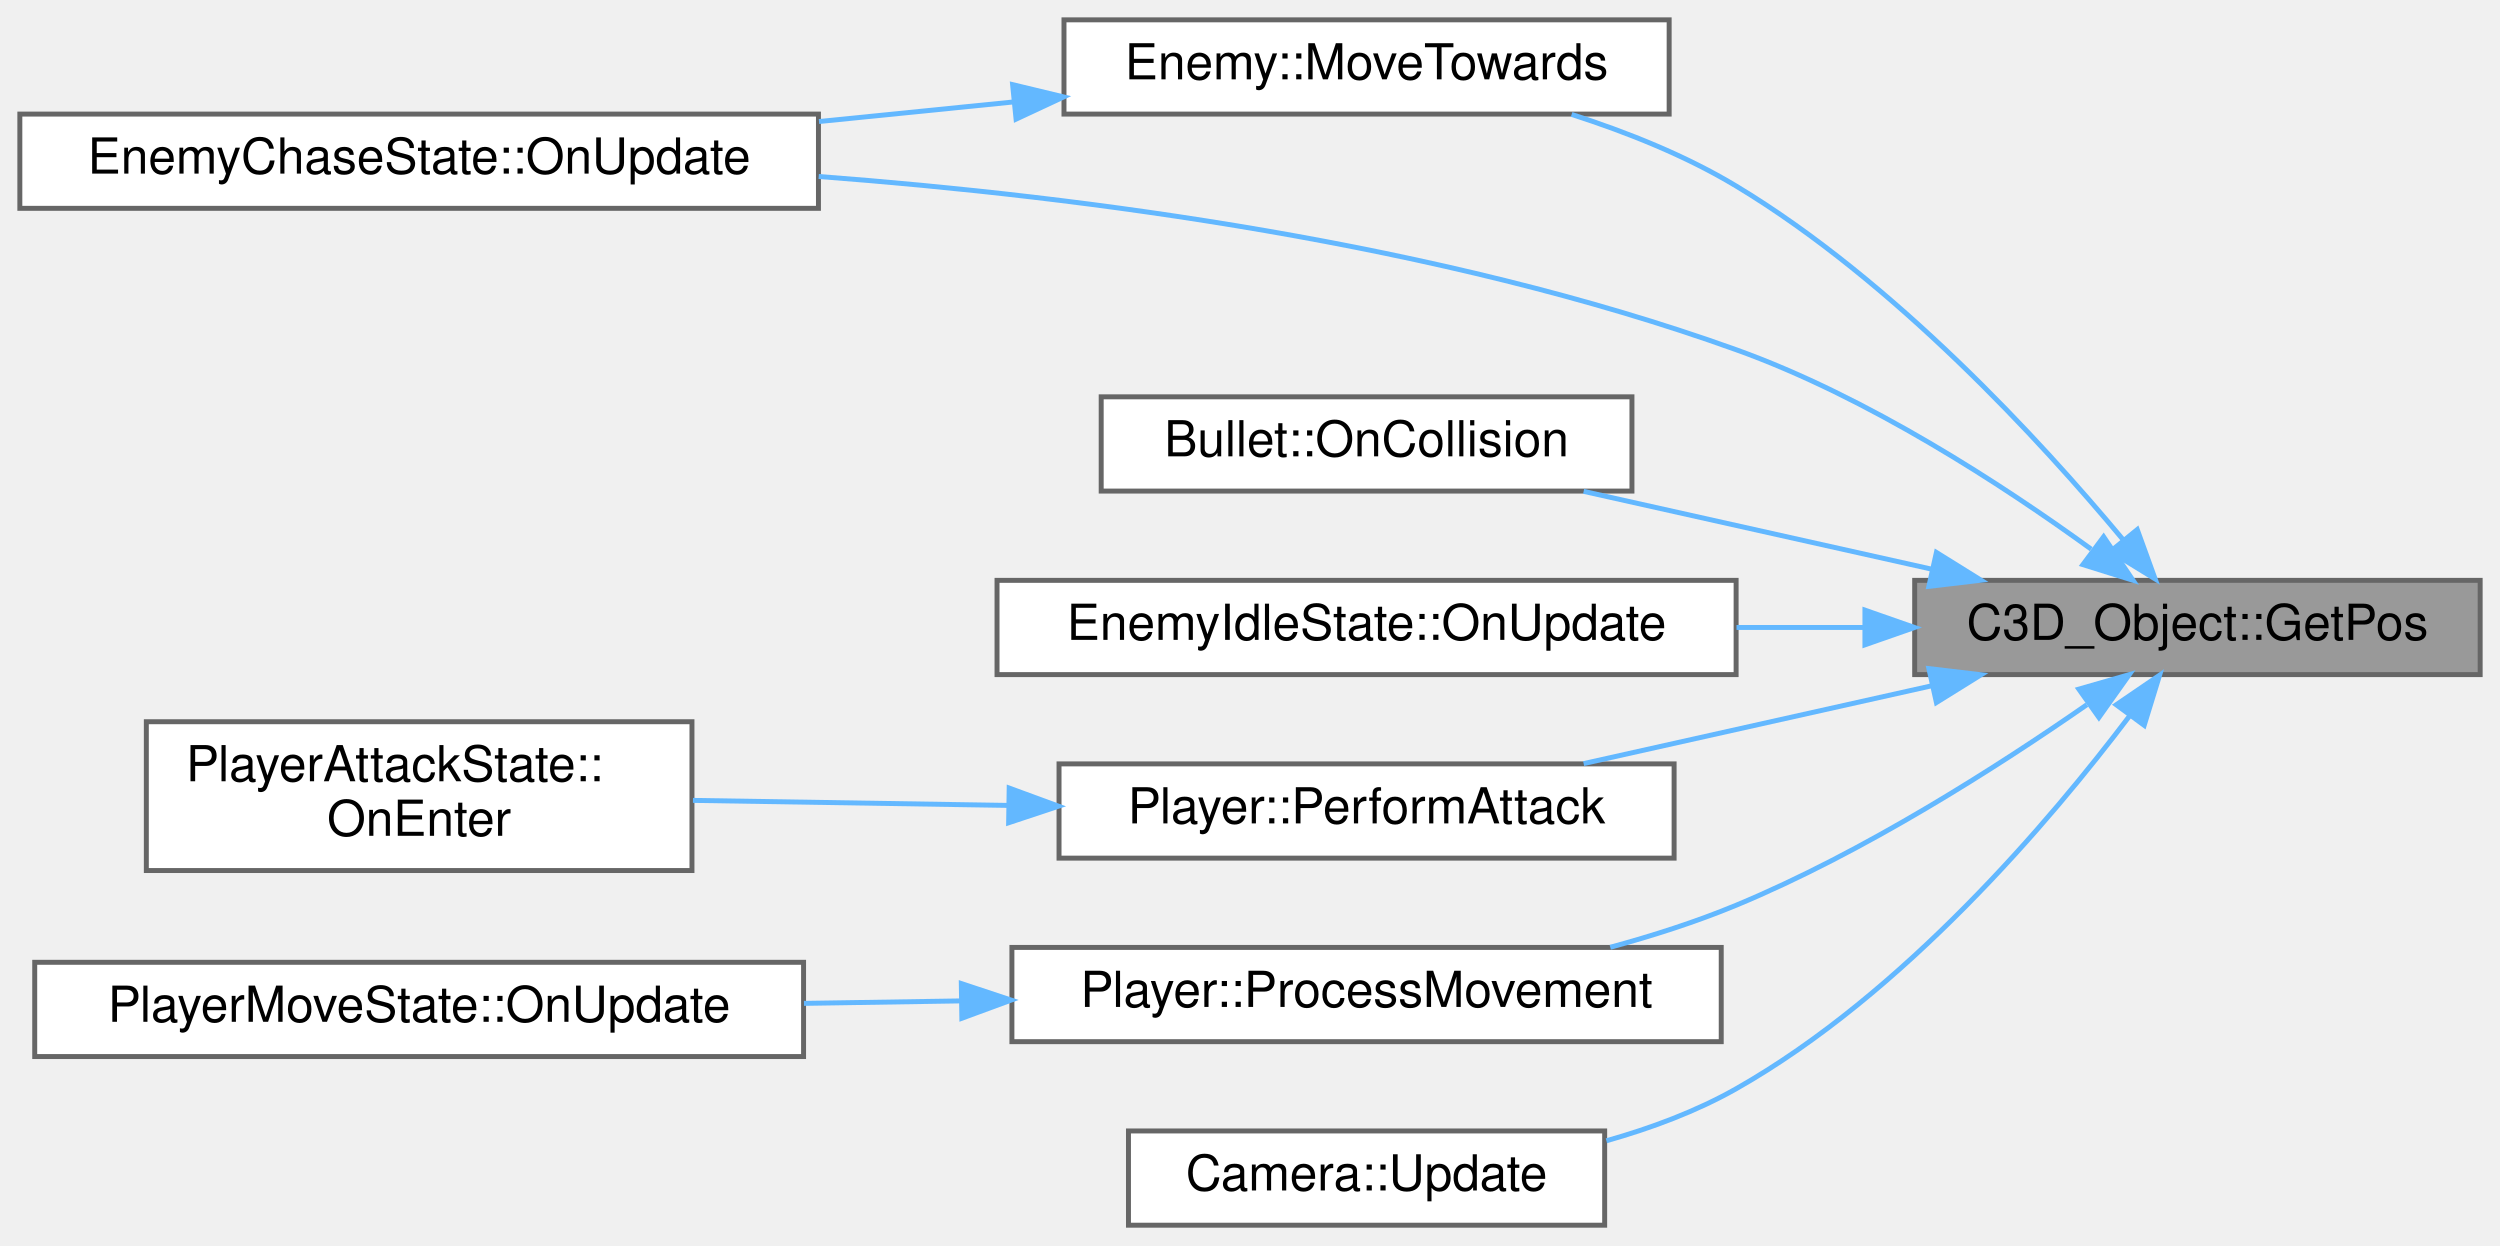
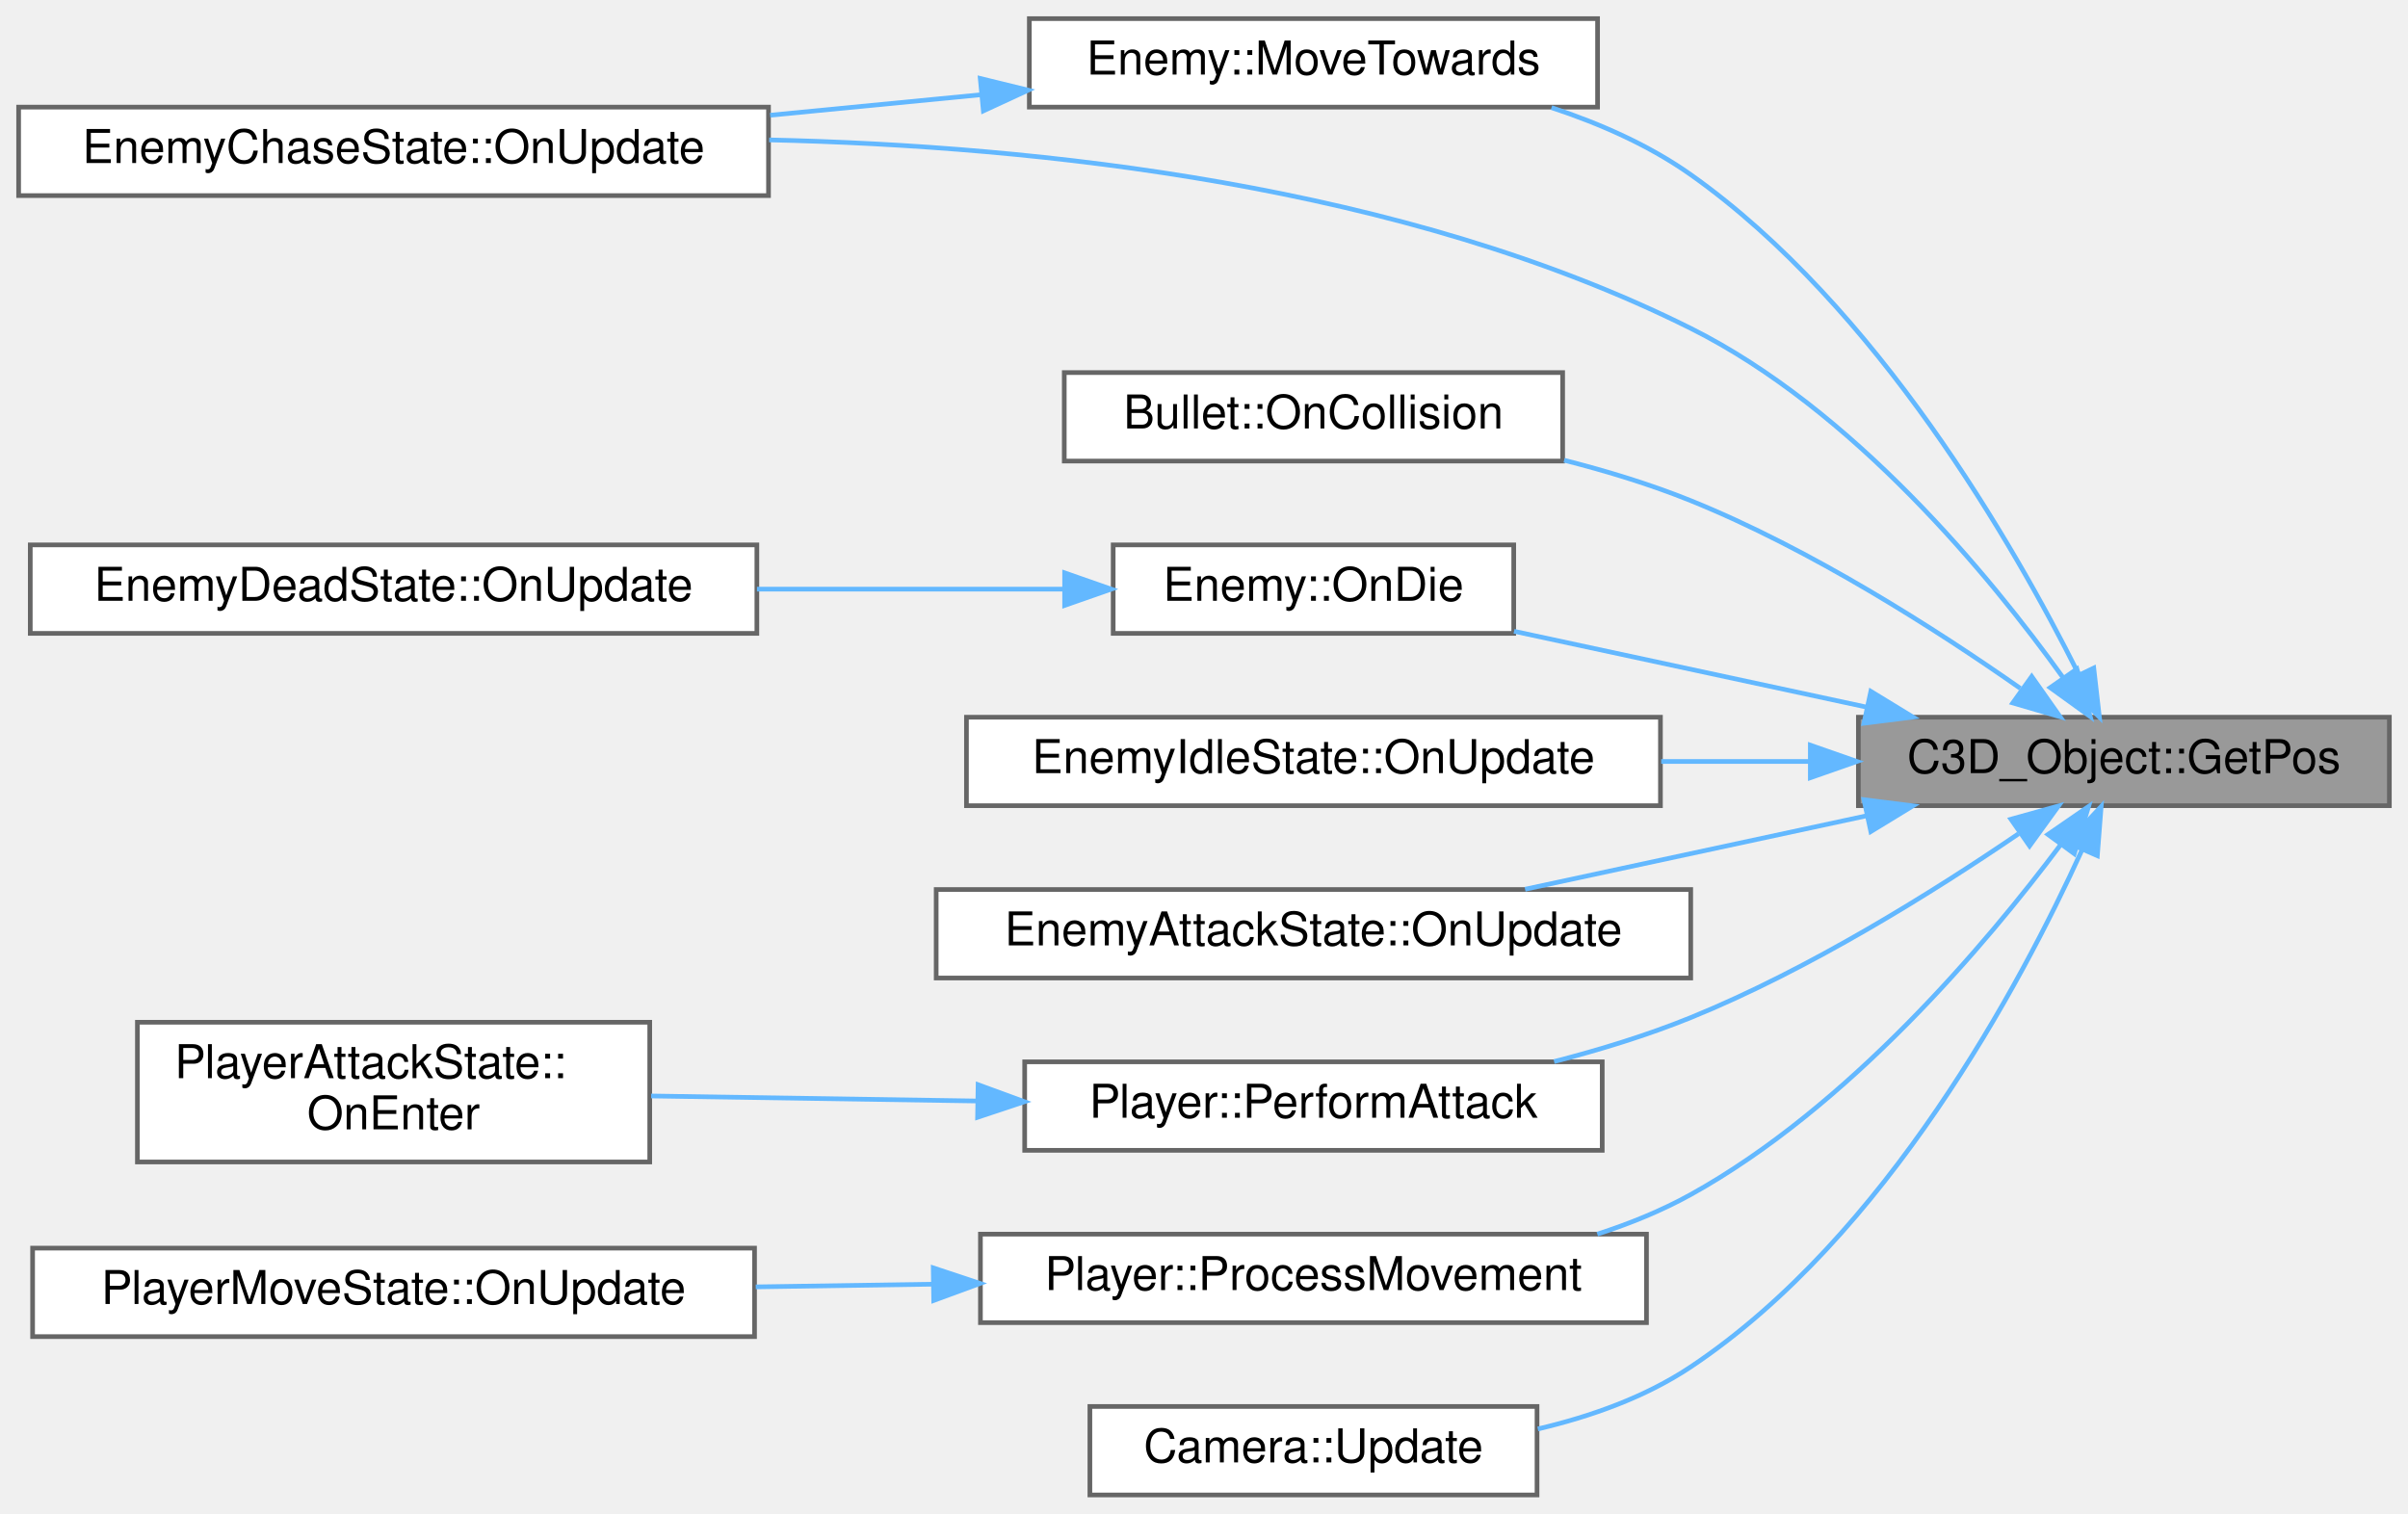
- <svg xmlns="http://www.w3.org/2000/svg" xmlns:xlink="http://www.w3.org/1999/xlink" width="504pt" height="251pt" viewBox="0.00 0.00 504.00 251.00">
-   <g id="graph0" class="graph" transform="scale(1 1) rotate(0) translate(4 247)">
+ <svg xmlns="http://www.w3.org/2000/svg" xmlns:xlink="http://www.w3.org/1999/xlink" width="517pt" height="325pt" viewBox="0.00 0.00 517.00 325.00">
+   <g id="graph0" class="graph" transform="scale(1 1) rotate(0) translate(4 321)">
    <g id="Node000001" class="node">
      <g id="a_Node000001">
        <a xlink:title=" ">
-           <polygon fill="#999999" stroke="#666666" points="496,-130 382,-130 382,-111 496,-111 496,-130" />
-           <text text-anchor="middle" x="439" y="-118" font-family="Helvetica,sans-Serif" font-size="10.00">C3D_Object::GetPos</text>
+           <polygon fill="#999999" stroke="#666666" points="509,-167 395,-167 395,-148 509,-148 509,-167" />
+           <text text-anchor="middle" x="452" y="-155" font-family="Helvetica,sans-Serif" font-size="10.00">C3D_Object::GetPos</text>
        </a>
      </g>
    </g>
    <g id="Node000002" class="node">
      <g id="a_Node000002">
        <a xlink:href="classEnemy.html#ab52d311ca2634bf6a9335c02fc11aaea" target="_top" xlink:title=" ">
-           <polygon fill="white" stroke="#666666" points="332.5,-243 210.5,-243 210.5,-224 332.5,-224 332.5,-243" />
-           <text text-anchor="middle" x="271.5" y="-231" font-family="Helvetica,sans-Serif" font-size="10.00">Enemy::MoveTowards</text>
+           <polygon fill="white" stroke="#666666" points="339,-317 217,-317 217,-298 339,-298 339,-317" />
+           <text text-anchor="middle" x="278" y="-305" font-family="Helvetica,sans-Serif" font-size="10.00">Enemy::MoveTowards</text>
        </a>
      </g>
    </g>
    <g id="edge1_Node000001_Node000002" class="edge">
      <g id="a_edge1_Node000001_Node000002">
        <a xlink:title=" ">
-           <path fill="none" stroke="#63b8ff" d="M423.97,-138.26C407.34,-158.21 377.84,-190.32 346,-209.5 335.88,-215.6 324.03,-220.34 312.84,-223.93" />
-           <polygon fill="#63b8ff" stroke="#63b8ff" points="426.87,-140.24 430.48,-130.28 421.45,-135.82 426.87,-140.24" />
+           <path fill="none" stroke="#63b8ff" d="M442.22,-176.37C428.4,-203.98 399,-255.2 359,-283.5 350.12,-289.78 339.58,-294.44 329.11,-297.89" />
+           <polygon fill="#63b8ff" stroke="#63b8ff" points="445.53,-177.56 446.74,-167.03 439.23,-174.51 445.53,-177.56" />
        </a>
      </g>
    </g>
    <g id="Node000003" class="node">
      <g id="a_Node000003">
        <a xlink:href="classEnemyChaseState.html#a7e06070afbc95a7aa15ca8f6ca50ad87" target="_top" xlink:title=" ">
-           <polygon fill="white" stroke="#666666" points="161,-224 0,-224 0,-205 161,-205 161,-224" />
-           <text text-anchor="middle" x="80.5" y="-212" font-family="Helvetica,sans-Serif" font-size="10.00">EnemyChaseState::OnUpdate</text>
-         </a>
-       </g>
-     </g>
-     <g id="edge5_Node000001_Node000003" class="edge">
-       <g id="a_edge5_Node000001_Node000003">
-         <a xlink:title=" ">
-           <path fill="none" stroke="#63b8ff" d="M417.58,-136.29C399.71,-149.25 372.53,-166.98 346,-176.5 286.18,-197.98 214.64,-207.35 161.05,-211.42" />
-           <polygon fill="#63b8ff" stroke="#63b8ff" points="420.09,-138.79 426.02,-130.01 415.91,-133.17 420.09,-138.79" />
+           <polygon fill="white" stroke="#666666" points="161,-298 0,-298 0,-279 161,-279 161,-298" />
+           <text text-anchor="middle" x="80.5" y="-286" font-family="Helvetica,sans-Serif" font-size="10.00">EnemyChaseState::OnUpdate</text>
+         </a>
+       </g>
+     </g>
+     <g id="edge7_Node000001_Node000003" class="edge">
+       <g id="a_edge7_Node000001_Node000003">
+         <a xlink:title=" ">
+           <path fill="none" stroke="#63b8ff" d="M438.93,-175.52C423.29,-197.27 393.84,-233.09 359,-250.5 297.34,-281.31 218.89,-289.65 161.14,-290.96" />
+           <polygon fill="#63b8ff" stroke="#63b8ff" points="441.92,-177.36 444.77,-167.15 436.18,-173.35 441.92,-177.36" />
        </a>
      </g>
    </g>
    <g id="Node000004" class="node">
      <g id="a_Node000004">
        <a xlink:href="classBullet.html#a2a429b2e71caf643753c108ef8bdb141" target="_top" xlink:title=" ">
-           <polygon fill="white" stroke="#666666" points="325,-167 218,-167 218,-148 325,-148 325,-167" />
-           <text text-anchor="middle" x="271.5" y="-155" font-family="Helvetica,sans-Serif" font-size="10.00">Bullet::OnCollision</text>
+           <polygon fill="white" stroke="#666666" points="331.5,-241 224.5,-241 224.5,-222 331.5,-222 331.5,-241" />
+           <text text-anchor="middle" x="278" y="-229" font-family="Helvetica,sans-Serif" font-size="10.00">Bullet::OnCollision</text>
        </a>
      </g>
    </g>
    <g id="edge3_Node000001_Node000004" class="edge">
      <g id="a_edge3_Node000001_Node000004">
        <a xlink:title=" ">
-           <path fill="none" stroke="#63b8ff" d="M385.58,-132.22C362.91,-137.29 336.73,-143.14 315.26,-147.94" />
-           <polygon fill="#63b8ff" stroke="#63b8ff" points="386.38,-135.63 395.38,-130.03 384.86,-128.79 386.38,-135.63" />
+           <path fill="none" stroke="#63b8ff" d="M429.77,-173.19C411.77,-185.8 384.84,-203.06 359,-213.5 350.42,-216.97 341.04,-219.83 331.82,-222.18" />
+           <polygon fill="#63b8ff" stroke="#63b8ff" points="432.21,-175.75 438.31,-167.09 428.14,-170.06 432.21,-175.75" />
        </a>
      </g>
    </g>
    <g id="Node000005" class="node">
      <g id="a_Node000005">
-         <a xlink:href="classEnemyIdleState.html#ac178d6ca196e4998046a5dea07a3a908" target="_top" xlink:title=" ">
-           <polygon fill="white" stroke="#666666" points="346,-130 197,-130 197,-111 346,-111 346,-130" />
-           <text text-anchor="middle" x="271.5" y="-118" font-family="Helvetica,sans-Serif" font-size="10.00">EnemyIdleState::OnUpdate</text>
+         <a xlink:href="classEnemy.html#ac04ab8e01b51d6205afbe8223d06189c" target="_top" xlink:title=" ">
+           <polygon fill="white" stroke="#666666" points="321,-204 235,-204 235,-185 321,-185 321,-204" />
+           <text text-anchor="middle" x="278" y="-192" font-family="Helvetica,sans-Serif" font-size="10.00">Enemy::OnDie</text>
        </a>
      </g>
    </g>
    <g id="edge4_Node000001_Node000005" class="edge">
      <g id="a_edge4_Node000001_Node000005">
        <a xlink:title=" ">
-           <path fill="none" stroke="#63b8ff" d="M371.8,-120.5C363.34,-120.5 354.64,-120.5 346.08,-120.5" />
-           <polygon fill="#63b8ff" stroke="#63b8ff" points="371.97,-124 381.97,-120.5 371.97,-117 371.97,-124" />
+           <path fill="none" stroke="#63b8ff" d="M396.84,-169.15C372.38,-174.41 343.9,-180.54 321.07,-185.45" />
+           <polygon fill="#63b8ff" stroke="#63b8ff" points="397.67,-172.55 406.71,-167.03 396.19,-165.71 397.67,-172.55" />
+         </a>
+       </g>
+     </g>
+     <g id="Node000007" class="node">
+       <g id="a_Node000007">
+         <a xlink:href="classEnemyIdleState.html#ac178d6ca196e4998046a5dea07a3a908" target="_top" xlink:title=" ">
+           <polygon fill="white" stroke="#666666" points="352.5,-167 203.5,-167 203.5,-148 352.5,-148 352.5,-167" />
+           <text text-anchor="middle" x="278" y="-155" font-family="Helvetica,sans-Serif" font-size="10.00">EnemyIdleState::OnUpdate</text>
+         </a>
+       </g>
+     </g>
+     <g id="edge6_Node000001_Node000007" class="edge">
+       <g id="a_edge6_Node000001_Node000007">
+         <a xlink:title=" ">
+           <path fill="none" stroke="#63b8ff" d="M384.43,-157.5C374.03,-157.5 363.22,-157.5 352.66,-157.5" />
+           <polygon fill="#63b8ff" stroke="#63b8ff" points="384.68,-161 394.68,-157.5 384.68,-154 384.68,-161" />
+         </a>
+       </g>
+     </g>
+     <g id="Node000008" class="node">
+       <g id="a_Node000008">
+         <a xlink:href="classEnemyAttackState.html#acb1ad197d6fba00e7ca98eafebf1ce6d" target="_top" xlink:title=" ">
+           <polygon fill="white" stroke="#666666" points="359,-130 197,-130 197,-111 359,-111 359,-130" />
+           <text text-anchor="middle" x="278" y="-118" font-family="Helvetica,sans-Serif" font-size="10.00">EnemyAttackState::OnUpdate</text>
+         </a>
+       </g>
+     </g>
+     <g id="edge8_Node000001_Node000008" class="edge">
+       <g id="a_edge8_Node000001_Node000008">
+         <a xlink:title=" ">
+           <path fill="none" stroke="#63b8ff" d="M396.83,-145.85C373.21,-140.77 345.85,-134.88 323.44,-130.06" />
+           <polygon fill="#63b8ff" stroke="#63b8ff" points="396.19,-149.29 406.71,-147.97 397.67,-142.45 396.19,-149.29" />
+         </a>
+       </g>
+     </g>
+     <g id="Node000009" class="node">
+       <g id="a_Node000009">
+         <a xlink:href="classPlayer.html#a474e6c60a290fb7fa0ff2c1f407e4b49" target="_top" xlink:title=" ">
+           <polygon fill="white" stroke="#666666" points="340,-93 216,-93 216,-74 340,-74 340,-93" />
+           <text text-anchor="middle" x="278" y="-81" font-family="Helvetica,sans-Serif" font-size="10.00">Player::PerformAttack</text>
+         </a>
+       </g>
+     </g>
+     <g id="edge9_Node000001_Node000009" class="edge">
+       <g id="a_edge9_Node000001_Node000009">
+         <a xlink:title=" ">
+           <path fill="none" stroke="#63b8ff" d="M429.38,-141.97C411.34,-129.67 384.54,-112.88 359,-102.5 349.74,-98.74 339.57,-95.61 329.67,-93.06" />
+           <polygon fill="#63b8ff" stroke="#63b8ff" points="427.75,-145.1 437.96,-147.94 431.75,-139.36 427.75,-145.1" />
+         </a>
+       </g>
+     </g>
+     <g id="Node000011" class="node">
+       <g id="a_Node000011">
+         <a xlink:href="classPlayer.html#a9956700465676748068c1e95cb0e72af" target="_top" xlink:title=" ">
+           <polygon fill="white" stroke="#666666" points="349.5,-56 206.5,-56 206.5,-37 349.5,-37 349.5,-56" />
+           <text text-anchor="middle" x="278" y="-44" font-family="Helvetica,sans-Serif" font-size="10.00">Player::ProcessMovement</text>
+         </a>
+       </g>
+     </g>
+     <g id="edge11_Node000001_Node000011" class="edge">
+       <g id="a_edge11_Node000001_Node000011">
+         <a xlink:title=" ">
+           <path fill="none" stroke="#63b8ff" d="M438.44,-139.64C422.48,-118.34 392.89,-83.28 359,-64.5 352.77,-61.05 345.93,-58.26 338.94,-56.01" />
+           <polygon fill="#63b8ff" stroke="#63b8ff" points="435.7,-141.82 444.42,-147.83 441.35,-137.69 435.7,-141.82" />
+         </a>
+       </g>
+     </g>
+     <g id="Node000013" class="node">
+       <g id="a_Node000013">
+         <a xlink:href="classCamera.html#adba920a003ec354ebaa7d78496d168f1" target="_top" xlink:title=" ">
+           <polygon fill="white" stroke="#666666" points="326,-19 230,-19 230,0 326,0 326,-19" />
+           <text text-anchor="middle" x="278" y="-7" font-family="Helvetica,sans-Serif" font-size="10.00">Camera::Update</text>
+         </a>
+       </g>
+     </g>
+     <g id="edge13_Node000001_Node000013" class="edge">
+       <g id="a_edge13_Node000001_Node000013">
+         <a xlink:title=" ">
+           <path fill="none" stroke="#63b8ff" d="M443,-138.47C429.89,-109.69 401,-55.51 359,-27.5 349.29,-21.02 337.59,-16.85 326.17,-14.17" />
+           <polygon fill="#63b8ff" stroke="#63b8ff" points="439.89,-140.08 447.12,-147.82 446.3,-137.26 439.89,-140.08" />
+         </a>
+       </g>
+     </g>
+     <g id="edge2_Node000002_Node000003" class="edge">
+       <g id="a_edge2_Node000002_Node000003">
+         <a xlink:title=" ">
+           <path fill="none" stroke="#63b8ff" d="M206.72,-300.67C192.01,-299.24 176.38,-297.72 161.35,-296.26" />
+           <polygon fill="#63b8ff" stroke="#63b8ff" points="206.46,-304.16 216.75,-301.64 207.13,-297.19 206.46,-304.16" />
        </a>
      </g>
    </g>
    <g id="Node000006" class="node">
      <g id="a_Node000006">
-         <a xlink:href="classPlayer.html#a474e6c60a290fb7fa0ff2c1f407e4b49" target="_top" xlink:title=" ">
-           <polygon fill="white" stroke="#666666" points="333.5,-93 209.5,-93 209.5,-74 333.5,-74 333.5,-93" />
-           <text text-anchor="middle" x="271.5" y="-81" font-family="Helvetica,sans-Serif" font-size="10.00">Player::PerformAttack</text>
-         </a>
-       </g>
-     </g>
-     <g id="edge6_Node000001_Node000006" class="edge">
-       <g id="a_edge6_Node000001_Node000006">
-         <a xlink:title=" ">
-           <path fill="none" stroke="#63b8ff" d="M385.58,-108.78C362.91,-103.71 336.73,-97.86 315.26,-93.06" />
-           <polygon fill="#63b8ff" stroke="#63b8ff" points="384.86,-112.21 395.38,-110.97 386.38,-105.37 384.86,-112.21" />
-         </a>
-       </g>
-     </g>
-     <g id="Node000008" class="node">
-       <g id="a_Node000008">
-         <a xlink:href="classPlayer.html#a9956700465676748068c1e95cb0e72af" target="_top" xlink:title=" ">
-           <polygon fill="white" stroke="#666666" points="343,-56 200,-56 200,-37 343,-37 343,-56" />
-           <text text-anchor="middle" x="271.5" y="-44" font-family="Helvetica,sans-Serif" font-size="10.00">Player::ProcessMovement</text>
-         </a>
-       </g>
-     </g>
-     <g id="edge8_Node000001_Node000008" class="edge">
-       <g id="a_edge8_Node000001_Node000008">
-         <a xlink:title=" ">
-           <path fill="none" stroke="#63b8ff" d="M416.71,-104.93C398.68,-92.41 371.74,-75.18 346,-64.5 337.99,-61.18 329.23,-58.37 320.63,-56.03" />
-           <polygon fill="#63b8ff" stroke="#63b8ff" points="415.09,-108.07 425.27,-111 419.14,-102.36 415.09,-108.07" />
+         <a xlink:href="classEnemyDeadState.html#ad748f44dbf990316d3770b588cbd36f5" target="_top" xlink:title=" ">
+           <polygon fill="white" stroke="#666666" points="158.5,-204 2.5,-204 2.5,-185 158.5,-185 158.5,-204" />
+           <text text-anchor="middle" x="80.5" y="-192" font-family="Helvetica,sans-Serif" font-size="10.00">EnemyDeadState::OnUpdate</text>
+         </a>
+       </g>
+     </g>
+     <g id="edge5_Node000005_Node000006" class="edge">
+       <g id="a_edge5_Node000005_Node000006">
+         <a xlink:title=" ">
+           <path fill="none" stroke="#63b8ff" d="M224.33,-194.5C204.1,-194.5 180.57,-194.5 158.52,-194.5" />
+           <polygon fill="#63b8ff" stroke="#63b8ff" points="224.58,-198 234.58,-194.5 224.58,-191 224.58,-198" />
        </a>
      </g>
    </g>
    <g id="Node000010" class="node">
      <g id="a_Node000010">
-         <a xlink:href="classCamera.html#adba920a003ec354ebaa7d78496d168f1" target="_top" xlink:title=" ">
-           <polygon fill="white" stroke="#666666" points="319.5,-19 223.5,-19 223.5,0 319.5,0 319.5,-19" />
-           <text text-anchor="middle" x="271.5" y="-7" font-family="Helvetica,sans-Serif" font-size="10.00">Camera::Update</text>
-         </a>
-       </g>
-     </g>
-     <g id="edge10_Node000001_Node000010" class="edge">
-       <g id="a_edge10_Node000001_Node000010">
-         <a xlink:title=" ">
-           <path fill="none" stroke="#63b8ff" d="M425.38,-102.74C409.36,-81.55 379.72,-46.6 346,-27.5 338,-22.97 328.88,-19.57 319.85,-17.02" />
-           <polygon fill="#63b8ff" stroke="#63b8ff" points="422.63,-104.92 431.38,-110.89 428.27,-100.77 422.63,-104.92" />
-         </a>
-       </g>
-     </g>
-     <g id="edge2_Node000002_Node000003" class="edge">
-       <g id="a_edge2_Node000002_Node000003">
-         <a xlink:title=" ">
-           <path fill="none" stroke="#63b8ff" d="M200.35,-226.45C187.56,-225.16 174.15,-223.81 161.11,-222.5" />
-           <polygon fill="#63b8ff" stroke="#63b8ff" points="200.14,-229.94 210.44,-227.46 200.84,-222.98 200.14,-229.94" />
-         </a>
-       </g>
-     </g>
-     <g id="Node000007" class="node">
-       <g id="a_Node000007">
        <a xlink:href="classPlayerAttackState.html#aaeacef4c13b891cfe493e710960378d2" target="_top" xlink:title=" ">
          <polygon fill="white" stroke="#666666" points="135.5,-101.5 25.5,-101.5 25.5,-71.5 135.5,-71.5 135.5,-101.5" />
          <text text-anchor="start" x="33.5" y="-89.5" font-family="Helvetica,sans-Serif" font-size="10.00">PlayerAttackState::</text>
          <text text-anchor="middle" x="80.5" y="-78.5" font-family="Helvetica,sans-Serif" font-size="10.00">OnEnter</text>
        </a>
      </g>
    </g>
-     <g id="edge7_Node000006_Node000007" class="edge">
-       <g id="a_edge7_Node000006_Node000007">
-         <a xlink:title=" ">
-           <path fill="none" stroke="#63b8ff" d="M199.22,-84.63C178.17,-84.97 155.48,-85.33 135.7,-85.64" />
-           <polygon fill="#63b8ff" stroke="#63b8ff" points="199.45,-88.13 209.4,-84.47 199.34,-81.13 199.45,-88.13" />
-         </a>
-       </g>
-     </g>
-     <g id="Node000009" class="node">
-       <g id="a_Node000009">
+     <g id="edge10_Node000009_Node000010" class="edge">
+       <g id="a_edge10_Node000009_Node000010">
+         <a xlink:title=" ">
+           <path fill="none" stroke="#63b8ff" d="M205.85,-84.59C182.74,-84.95 157.48,-85.33 135.8,-85.67" />
+           <polygon fill="#63b8ff" stroke="#63b8ff" points="206,-88.09 215.95,-84.44 205.89,-81.09 206,-88.09" />
+         </a>
+       </g>
+     </g>
+     <g id="Node000012" class="node">
+       <g id="a_Node000012">
        <a xlink:href="classPlayerMoveState.html#ae642c0f7ac9253c7da1515f431bee7dc" target="_top" xlink:title=" ">
          <polygon fill="white" stroke="#666666" points="158,-53 3,-53 3,-34 158,-34 158,-53" />
          <text text-anchor="middle" x="80.5" y="-41" font-family="Helvetica,sans-Serif" font-size="10.00">PlayerMoveState::OnUpdate</text>
        </a>
      </g>
    </g>
-     <g id="edge9_Node000008_Node000009" class="edge">
-       <g id="a_edge9_Node000008_Node000009">
-         <a xlink:title=" ">
-           <path fill="none" stroke="#63b8ff" d="M189.84,-45.22C179.31,-45.05 168.54,-44.88 158.08,-44.72" />
-           <polygon fill="#63b8ff" stroke="#63b8ff" points="189.8,-48.72 199.85,-45.38 189.91,-41.72 189.8,-48.72" />
+     <g id="edge12_Node000011_Node000012" class="edge">
+       <g id="a_edge12_Node000011_Node000012">
+         <a xlink:title=" ">
+           <path fill="none" stroke="#63b8ff" d="M196.4,-45.26C183.79,-45.07 170.78,-44.87 158.26,-44.68" />
+           <polygon fill="#63b8ff" stroke="#63b8ff" points="196.37,-48.76 206.42,-45.42 196.47,-41.76 196.37,-48.76" />
        </a>
      </g>
    </g>
  </g>
</svg>
